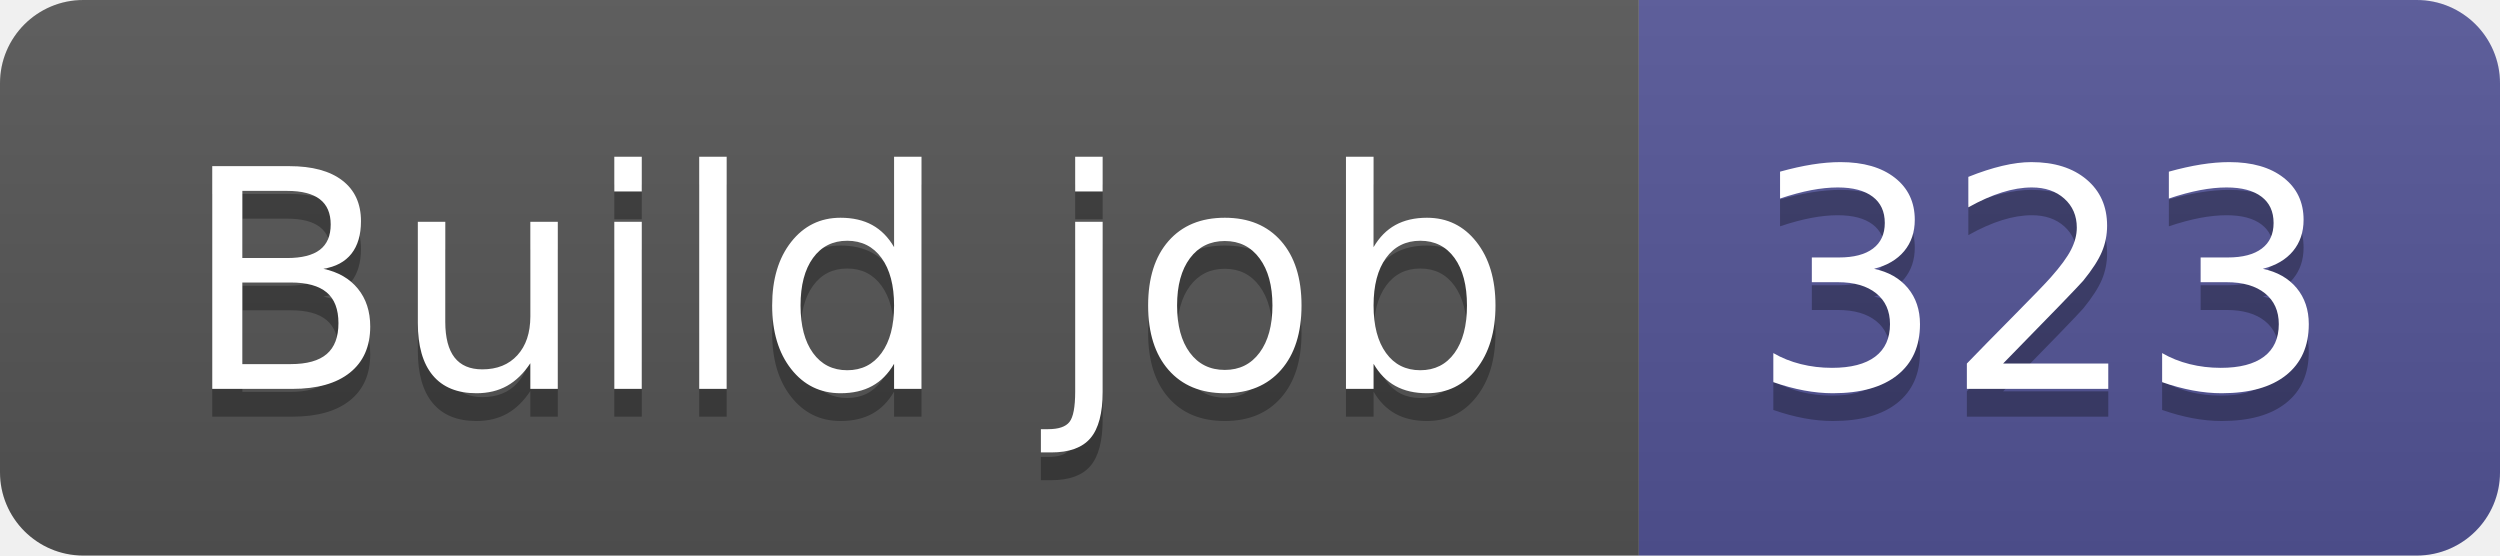
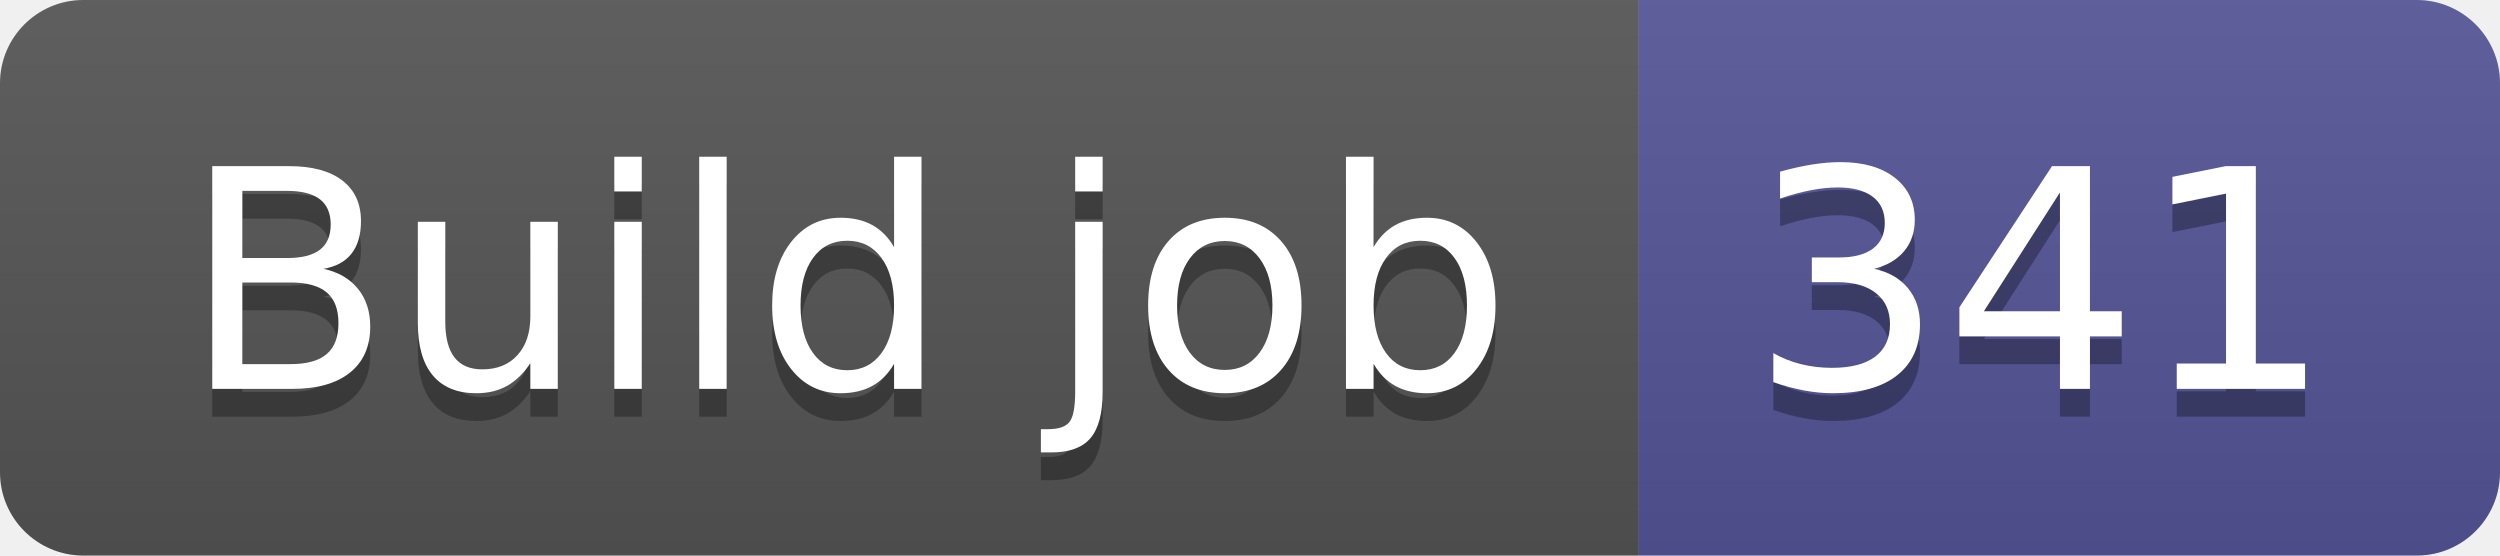
- <svg xmlns="http://www.w3.org/2000/svg" width="90" height="20" role="img" aria-label="Build job: 323">
+ <svg xmlns="http://www.w3.org/2000/svg" width="90" height="20" role="img" aria-label="Build job: 341">
  <linearGradient id="s" x2="0" y2="100%">
    <stop offset="0" stop-color="#bbb" stop-opacity=".1" />
    <stop offset="1" stop-opacity=".1" />
  </linearGradient>
  <clipPath id="r">
    <rect width="90" height="20" rx="3" fill="#fff" />
  </clipPath>
  <g clip-path="url(#r)">
    <rect width="59" height="20" fill="#555" />
    <rect x="59" width="31" height="20" fill="#535597" />
    <rect width="90" height="20" fill="url(#s)" />
  </g>
  <g fill="#fff" text-anchor="middle" font-family="Verdana,Geneva,DejaVu Sans,sans-serif" text-rendering="geometricPrecision" font-size="110">
    <text aria-hidden="true" x="305" y="150" fill="#010101" fill-opacity=".3" transform="scale(.1)" textLength="490">Build job</text>
    <text x="305" y="140" transform="scale(.1)" fill="#fff" textLength="490">Build job</text>
-     <text aria-hidden="true" x="735" y="150" fill="#010101" fill-opacity=".3" transform="scale(.1)" textLength="210">323</text>
-     <text x="735" y="140" transform="scale(.1)" fill="#fff" textLength="210">323</text>
+     <text aria-hidden="true" x="735" y="150" fill="#010101" fill-opacity=".3" transform="scale(.1)" textLength="210">341</text>
+     <text x="735" y="140" transform="scale(.1)" fill="#fff" textLength="210">341</text>
  </g>
</svg>
